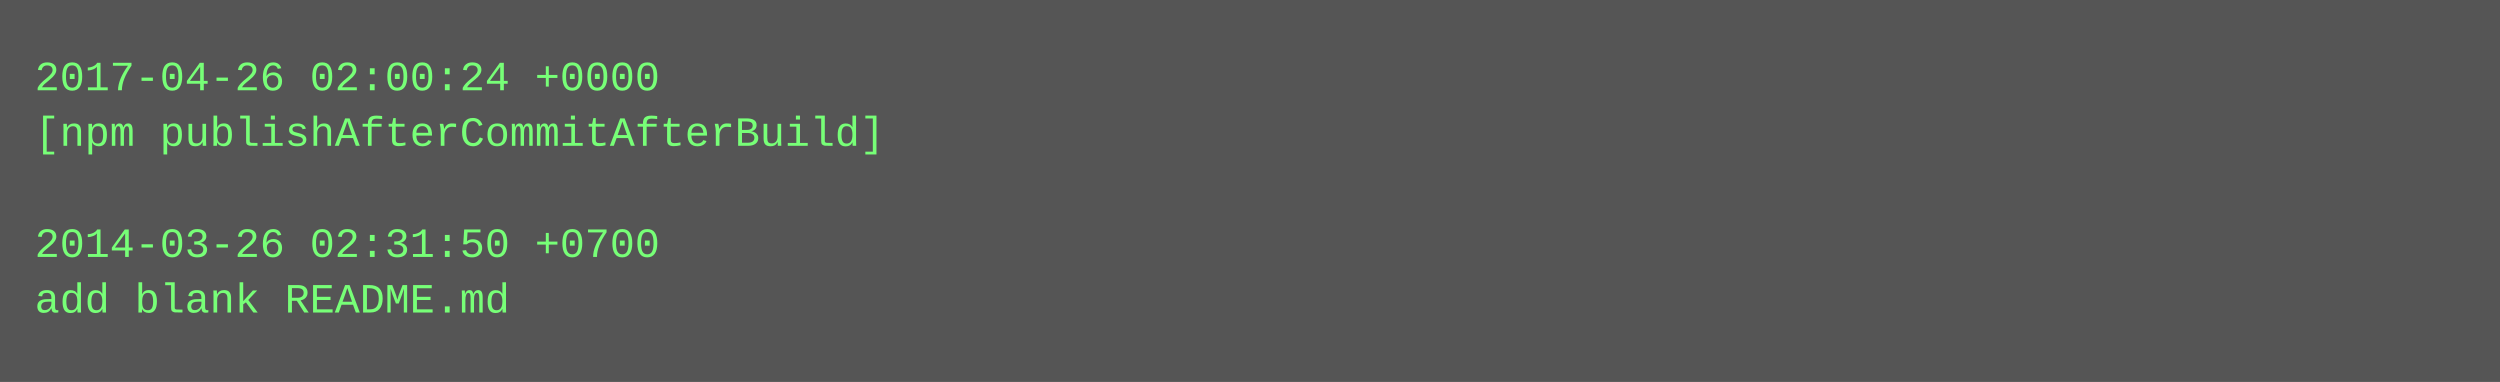
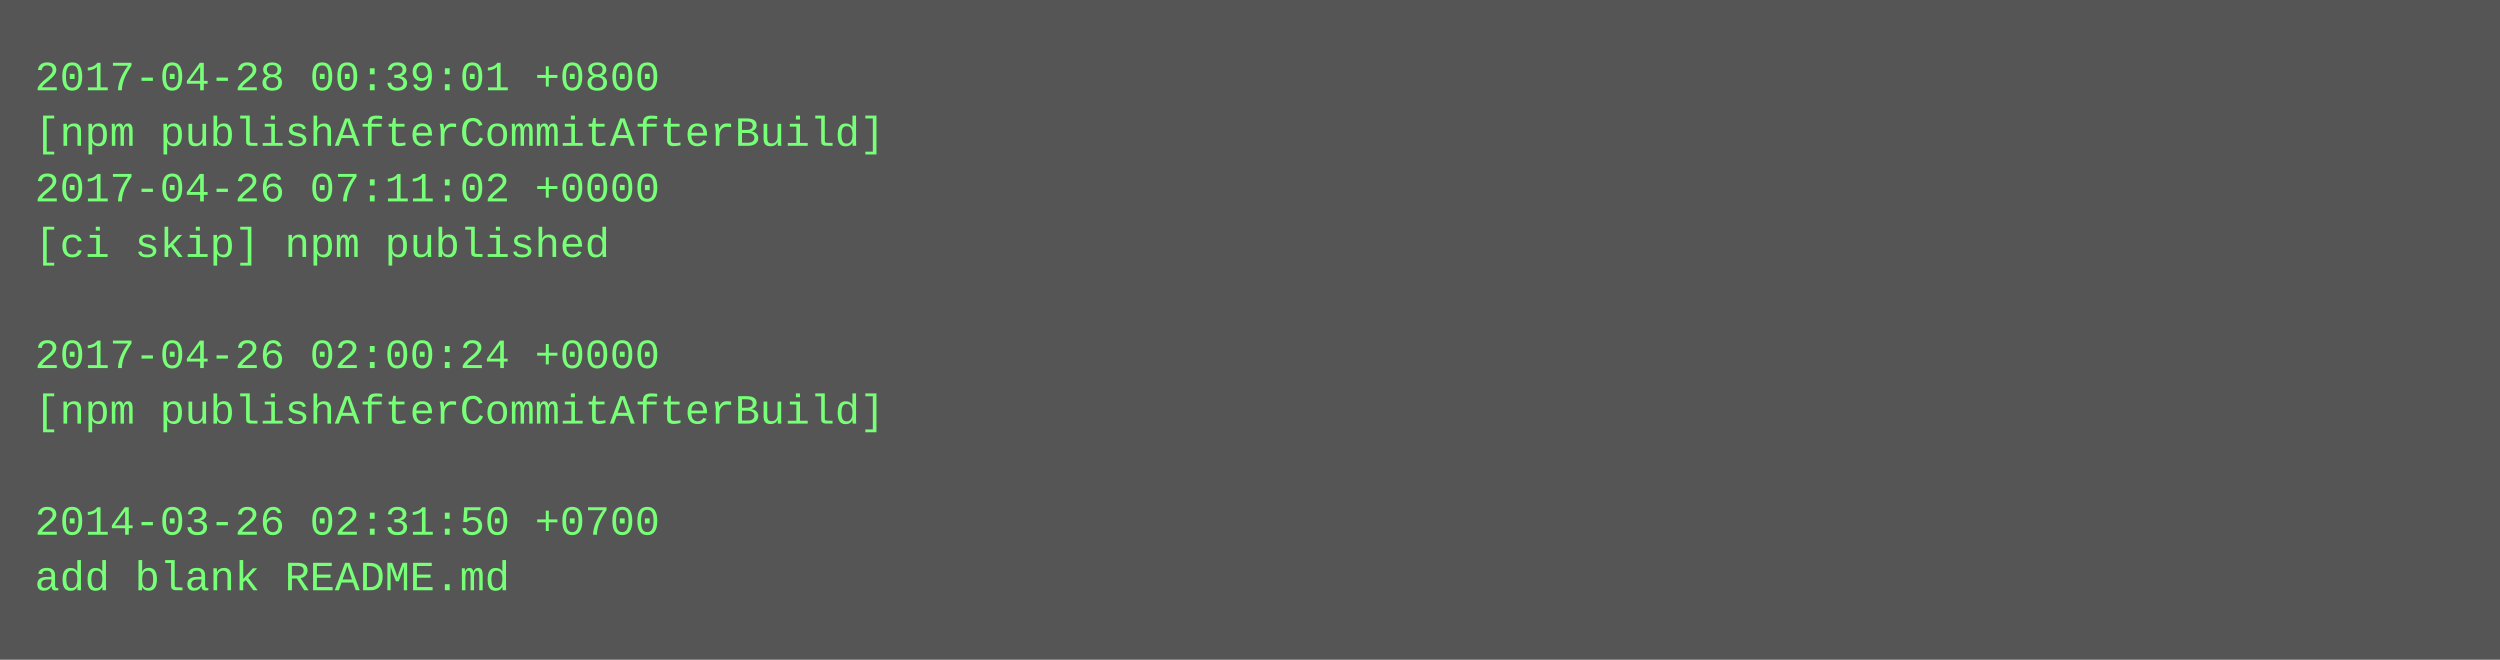
- <svg xmlns="http://www.w3.org/2000/svg" height="110" width="720">
-   <rect height="110" fill="#555" width="720" />
+ <svg xmlns="http://www.w3.org/2000/svg" height="190" width="720">
+   <rect height="190" fill="#555" width="720" />
  <text fill="#7f7" font-family="Courier New" font-size="12" xml:space="preserve">
-     <tspan x="10" y="26">2017-04-26 02:00:24 +0000</tspan>
+     <tspan x="10" y="26">2017-04-28 00:39:01 +0800</tspan>
    <tspan x="10" y="42">[npm publishAfterCommitAfterBuild]</tspan>
-     <tspan x="10" y="58" />
-     <tspan x="10" y="74">2014-03-26 02:31:50 +0700</tspan>
-     <tspan x="10" y="90">add blank README.md</tspan>
+     <tspan x="10" y="58">2017-04-26 07:11:02 +0000</tspan>
+     <tspan x="10" y="74">[ci skip] npm published</tspan>
+     <tspan x="10" y="90" />
+     <tspan x="10" y="106">2017-04-26 02:00:24 +0000</tspan>
+     <tspan x="10" y="122">[npm publishAfterCommitAfterBuild]</tspan>
+     <tspan x="10" y="138" />
+     <tspan x="10" y="154">2014-03-26 02:31:50 +0700</tspan>
+     <tspan x="10" y="170">add blank README.md</tspan>
  </text>
</svg>
